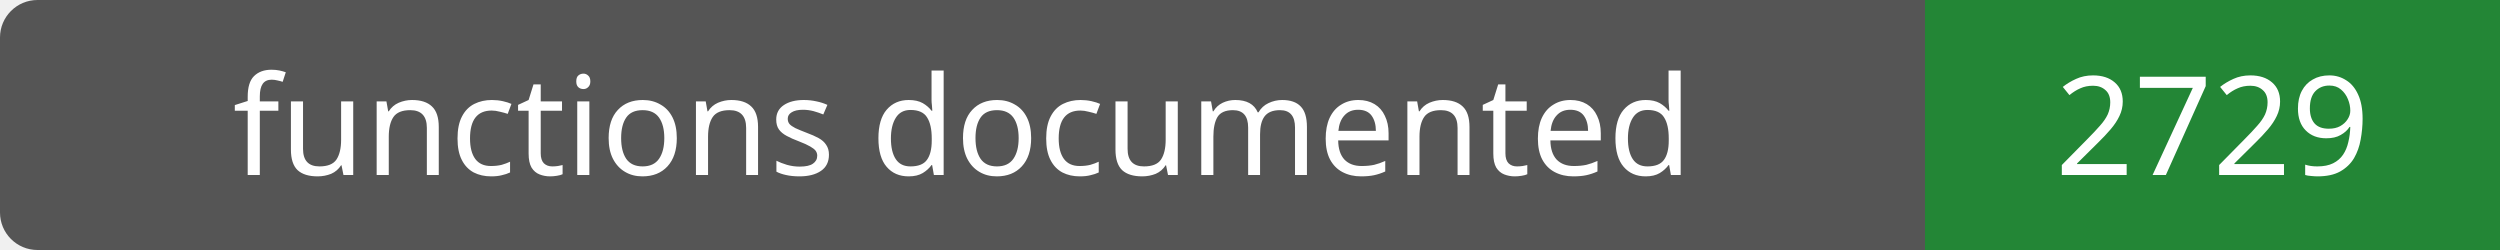
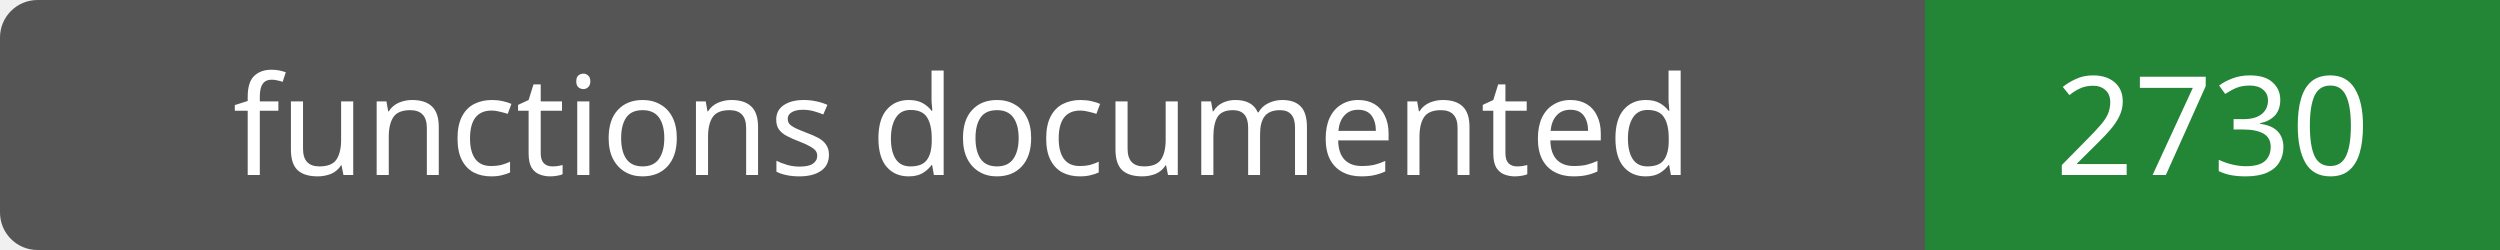
- <svg xmlns="http://www.w3.org/2000/svg" width="200" height="20" role="img" aria-label="functions documented: 2729">
+ <svg xmlns="http://www.w3.org/2000/svg" width="200" height="20" role="img" aria-label="functions documented: 2730">
  <rect width="200" height="20" rx="3" fill="#555" />
  <path fill="#238636" d="M154 0h46v20H154z" />
  <g fill="#fff" text-anchor="middle" font-family="Verdana,sans-serif" font-size="11">
    <text x="77.0" y="14">functions documented</text>
-     <text x="177.0" y="14">2729</text>
+     <text x="177.0" y="14">2730</text>
  </g>
</svg>
